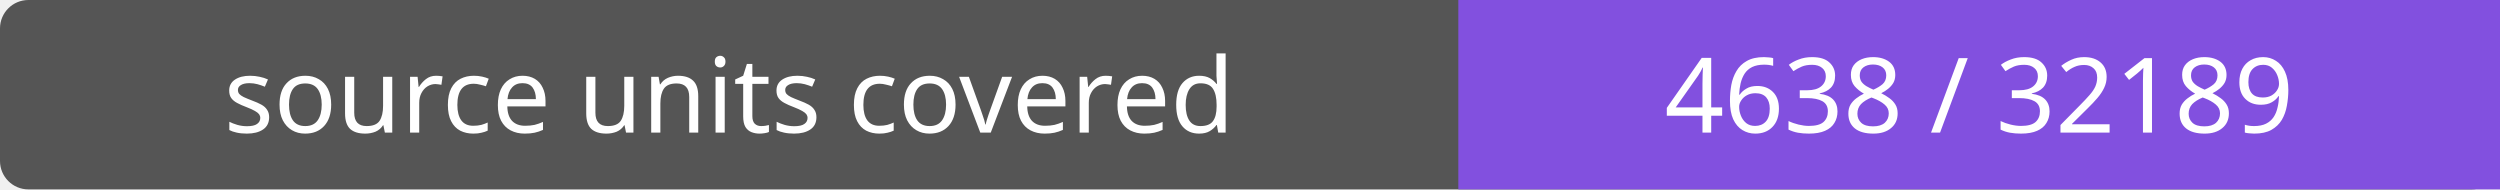
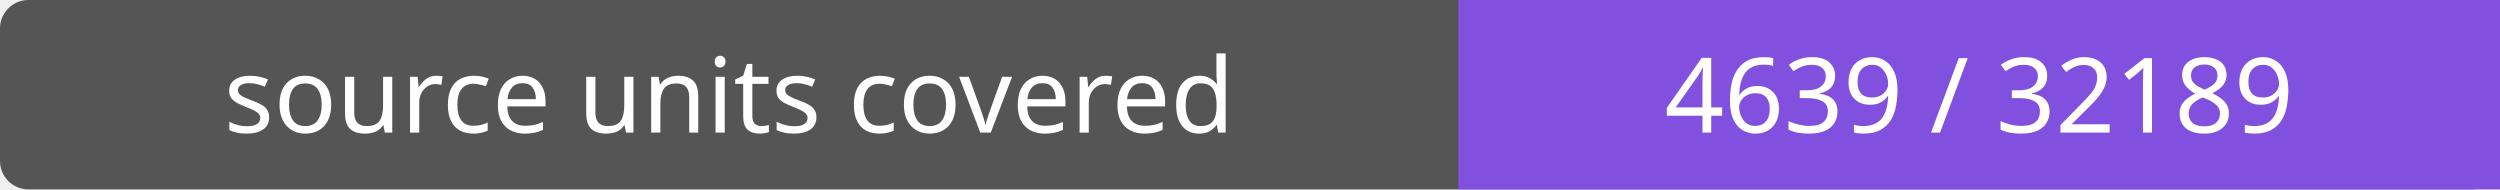
- <svg xmlns="http://www.w3.org/2000/svg" width="264" height="20" role="img" aria-label="source units covered: 4638 / 32189">
+ <svg xmlns="http://www.w3.org/2000/svg" width="264" height="20" role="img" aria-label="source units covered: 4639 / 32189">
  <rect width="264" height="20" rx="3" fill="#555" />
  <path fill="#8250df" d="M154 0h110v20H154z" />
  <g fill="#fff" text-anchor="middle" font-family="Verdana,sans-serif" font-size="11">
    <text x="77.0" y="14">source units covered</text>
-     <text x="209.0" y="14">4638 / 32189</text>
+     <text x="209.0" y="14">4639 / 32189</text>
  </g>
</svg>
